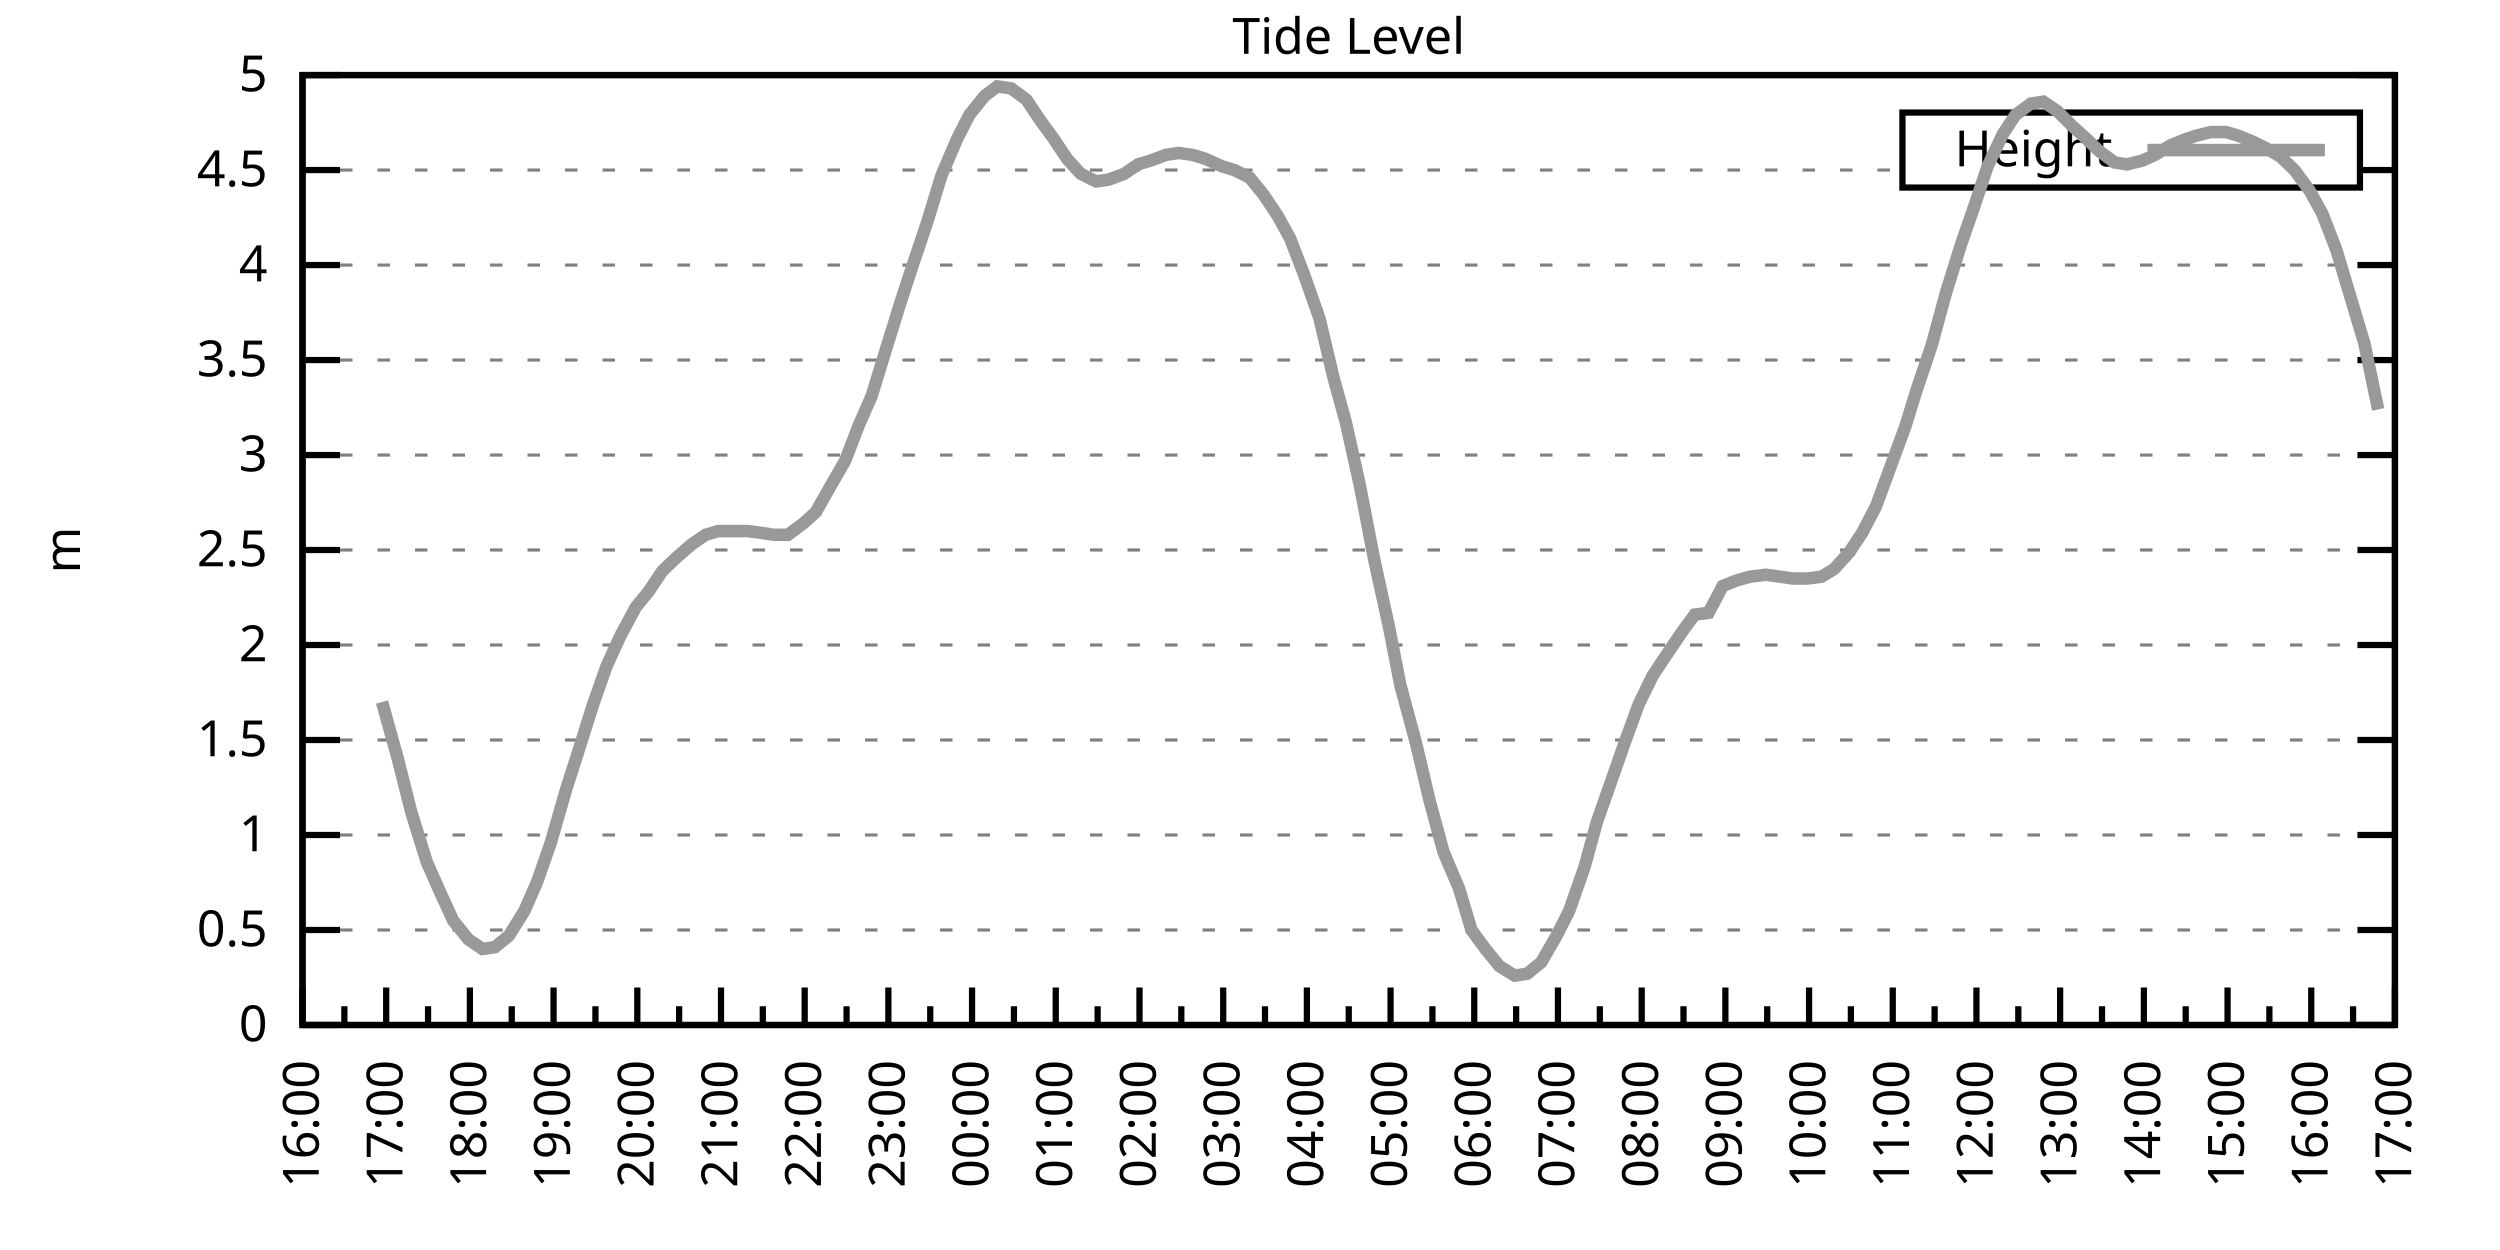
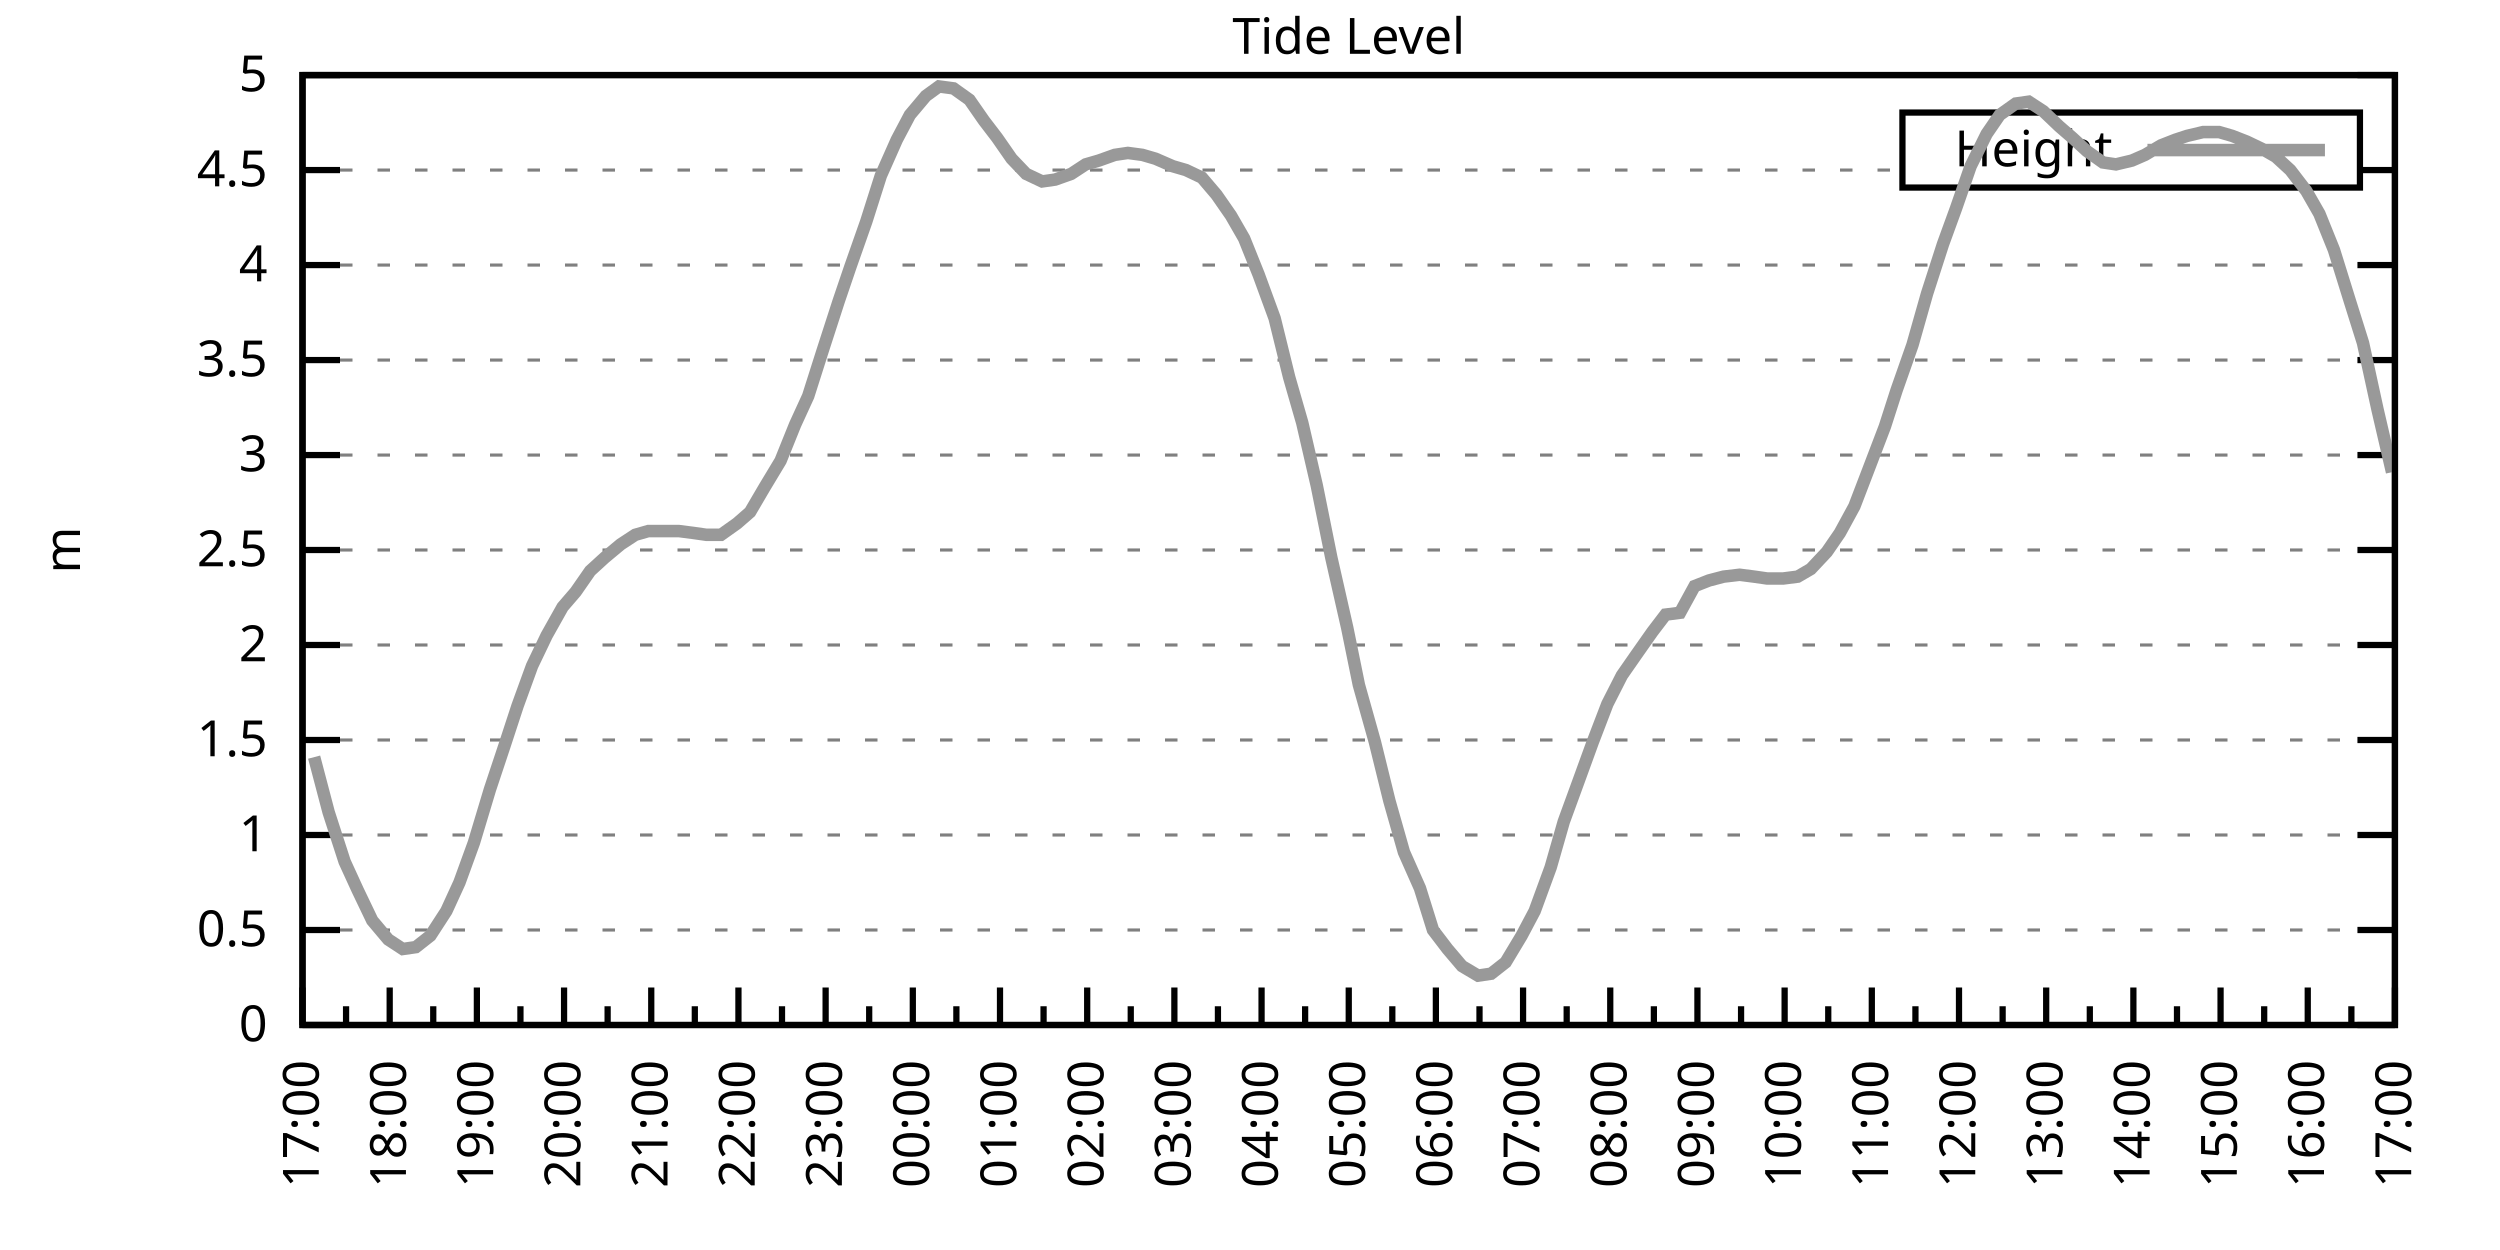
<svg xmlns="http://www.w3.org/2000/svg" xmlns:xlink="http://www.w3.org/1999/xlink" width="400" height="200" viewBox="0 0 400 200">
  <g id="gnuplot_canvas">
    <rect x="0" y="0" width="400" height="200" fill="none" />
    <defs>
      <circle id="gpDot" r="0.5" stroke-width="0.5" stroke="currentColor" />
      <path id="gpPt0" stroke-width="0.333" stroke="currentColor" d="M-1,0 h2 M0,-1 v2" />
      <path id="gpPt1" stroke-width="0.333" stroke="currentColor" d="M-1,-1 L1,1 M1,-1 L-1,1" />
      <path id="gpPt2" stroke-width="0.333" stroke="currentColor" d="M-1,0 L1,0 M0,-1 L0,1 M-1,-1 L1,1 M-1,1 L1,-1" />
      <rect id="gpPt3" stroke-width="0.333" stroke="currentColor" x="-1" y="-1" width="2" height="2" />
      <rect id="gpPt4" stroke-width="0.333" stroke="currentColor" fill="currentColor" x="-1" y="-1" width="2" height="2" />
      <circle id="gpPt5" stroke-width="0.333" stroke="currentColor" cx="0" cy="0" r="1" />
      <use xlink:href="#gpPt5" id="gpPt6" fill="currentColor" stroke="none" />
      <path id="gpPt7" stroke-width="0.333" stroke="currentColor" d="M0,-1.33 L-1.33,0.67 L1.33,0.67 z" />
      <use xlink:href="#gpPt7" id="gpPt8" fill="currentColor" stroke="none" />
      <use xlink:href="#gpPt7" id="gpPt9" stroke="currentColor" transform="rotate(180)" />
      <use xlink:href="#gpPt9" id="gpPt10" fill="currentColor" stroke="none" />
      <use xlink:href="#gpPt3" id="gpPt11" stroke="currentColor" transform="rotate(45)" />
      <use xlink:href="#gpPt11" id="gpPt12" fill="currentColor" stroke="none" />
      <path id="gpPt13" stroke-width="0.333" stroke="currentColor" d="M0,1.330 L1.265,0.411 L0.782,-1.067 L-0.782,-1.076 L-1.265,0.411 z" />
      <use xlink:href="#gpPt13" id="gpPt14" fill="currentColor" stroke="none" />
      <filter id="textbox" filterUnits="objectBoundingBox" x="0" y="0" height="1" width="1">
        <feFlood flood-color="white" flood-opacity="1" result="bgnd" />
        <feComposite in="SourceGraphic" in2="bgnd" operator="atop" />
      </filter>
      <filter id="greybox" filterUnits="objectBoundingBox" x="0" y="0" height="1" width="1">
        <feFlood flood-color="lightgrey" flood-opacity="1" result="grey" />
        <feComposite in="SourceGraphic" in2="grey" operator="atop" />
      </filter>
    </defs>
    <g fill="none" color="white" stroke="currentColor" stroke-width="1.00" stroke-linecap="butt" stroke-linejoin="miter">
</g>
    <g fill="none" color="black" stroke="currentColor" stroke-width="1.00" stroke-linecap="butt" stroke-linejoin="miter">
      <g stroke="none" shape-rendering="crispEdges">
        <polygon fill="rgb(255, 255, 255)" points="48.40,164.00 383.18,164.00 383.18,12.02 48.40,12.02 " />
      </g>
    </g>
    <g fill="none" color="black" stroke="currentColor" stroke-width="1.00" stroke-linecap="butt" stroke-linejoin="miter">
</g>
    <g fill="none" color="black" stroke="black" stroke-width="0.50" stroke-linecap="butt" stroke-linejoin="miter">
</g>
    <g fill="none" color="gray" stroke="currentColor" stroke-width="0.50" stroke-linecap="butt" stroke-linejoin="miter">
      <path stroke="gray" stroke-dasharray="2,4" class="gridline" d="M48.40,164.00 L383.19,164.00  " />
    </g>
    <g fill="none" color="gray" stroke="gray" stroke-width="1.00" stroke-linecap="butt" stroke-linejoin="miter">
</g>
    <g fill="none" color="black" stroke="currentColor" stroke-width="1.00" stroke-linecap="butt" stroke-linejoin="miter">
      <path stroke="black" d="M48.40,164.00 L54.40,164.00 M383.19,164.00 L377.19,164.00  " />
      <g transform="translate(42.80,166.60)" stroke="none" fill="black" font-family="Sans" font-size="8.00" text-anchor="end">
        <text>
          <tspan font-family="Sans"> 0</tspan>
        </text>
      </g>
    </g>
    <g fill="none" color="black" stroke="currentColor" stroke-width="1.00" stroke-linecap="butt" stroke-linejoin="miter">
</g>
    <g fill="none" color="black" stroke="black" stroke-width="0.50" stroke-linecap="butt" stroke-linejoin="miter">
</g>
    <g fill="none" color="gray" stroke="currentColor" stroke-width="0.50" stroke-linecap="butt" stroke-linejoin="miter">
      <path stroke="gray" stroke-dasharray="2,4" class="gridline" d="M48.40,148.80 L383.19,148.80  " />
    </g>
    <g fill="none" color="gray" stroke="gray" stroke-width="1.00" stroke-linecap="butt" stroke-linejoin="miter">
</g>
    <g fill="none" color="black" stroke="currentColor" stroke-width="1.00" stroke-linecap="butt" stroke-linejoin="miter">
      <path stroke="black" d="M48.40,148.80 L54.40,148.80 M383.19,148.80 L377.19,148.80  " />
      <g transform="translate(42.80,151.40)" stroke="none" fill="black" font-family="Sans" font-size="8.00" text-anchor="end">
        <text>
          <tspan font-family="Sans"> 0.5</tspan>
        </text>
      </g>
    </g>
    <g fill="none" color="black" stroke="currentColor" stroke-width="1.00" stroke-linecap="butt" stroke-linejoin="miter">
</g>
    <g fill="none" color="black" stroke="black" stroke-width="0.50" stroke-linecap="butt" stroke-linejoin="miter">
</g>
    <g fill="none" color="gray" stroke="currentColor" stroke-width="0.50" stroke-linecap="butt" stroke-linejoin="miter">
      <path stroke="gray" stroke-dasharray="2,4" class="gridline" d="M48.40,133.60 L383.19,133.60  " />
    </g>
    <g fill="none" color="gray" stroke="gray" stroke-width="1.00" stroke-linecap="butt" stroke-linejoin="miter">
</g>
    <g fill="none" color="black" stroke="currentColor" stroke-width="1.00" stroke-linecap="butt" stroke-linejoin="miter">
      <path stroke="black" d="M48.40,133.60 L54.40,133.60 M383.19,133.60 L377.19,133.60  " />
      <g transform="translate(42.80,136.20)" stroke="none" fill="black" font-family="Sans" font-size="8.00" text-anchor="end">
        <text>
          <tspan font-family="Sans"> 1</tspan>
        </text>
      </g>
    </g>
    <g fill="none" color="black" stroke="currentColor" stroke-width="1.00" stroke-linecap="butt" stroke-linejoin="miter">
</g>
    <g fill="none" color="black" stroke="black" stroke-width="0.50" stroke-linecap="butt" stroke-linejoin="miter">
</g>
    <g fill="none" color="gray" stroke="currentColor" stroke-width="0.50" stroke-linecap="butt" stroke-linejoin="miter">
      <path stroke="gray" stroke-dasharray="2,4" class="gridline" d="M48.40,118.40 L383.19,118.40  " />
    </g>
    <g fill="none" color="gray" stroke="gray" stroke-width="1.00" stroke-linecap="butt" stroke-linejoin="miter">
</g>
    <g fill="none" color="black" stroke="currentColor" stroke-width="1.00" stroke-linecap="butt" stroke-linejoin="miter">
      <path stroke="black" d="M48.40,118.40 L54.40,118.40 M383.19,118.40 L377.19,118.40  " />
      <g transform="translate(42.80,121.00)" stroke="none" fill="black" font-family="Sans" font-size="8.00" text-anchor="end">
        <text>
          <tspan font-family="Sans"> 1.5</tspan>
        </text>
      </g>
    </g>
    <g fill="none" color="black" stroke="currentColor" stroke-width="1.00" stroke-linecap="butt" stroke-linejoin="miter">
</g>
    <g fill="none" color="black" stroke="black" stroke-width="0.50" stroke-linecap="butt" stroke-linejoin="miter">
</g>
    <g fill="none" color="gray" stroke="currentColor" stroke-width="0.50" stroke-linecap="butt" stroke-linejoin="miter">
      <path stroke="gray" stroke-dasharray="2,4" class="gridline" d="M48.40,103.20 L383.19,103.20  " />
    </g>
    <g fill="none" color="gray" stroke="gray" stroke-width="1.00" stroke-linecap="butt" stroke-linejoin="miter">
</g>
    <g fill="none" color="black" stroke="currentColor" stroke-width="1.00" stroke-linecap="butt" stroke-linejoin="miter">
      <path stroke="black" d="M48.40,103.20 L54.40,103.20 M383.19,103.20 L377.19,103.20  " />
      <g transform="translate(42.80,105.80)" stroke="none" fill="black" font-family="Sans" font-size="8.00" text-anchor="end">
        <text>
          <tspan font-family="Sans"> 2</tspan>
        </text>
      </g>
    </g>
    <g fill="none" color="black" stroke="currentColor" stroke-width="1.00" stroke-linecap="butt" stroke-linejoin="miter">
</g>
    <g fill="none" color="black" stroke="black" stroke-width="0.50" stroke-linecap="butt" stroke-linejoin="miter">
</g>
    <g fill="none" color="gray" stroke="currentColor" stroke-width="0.50" stroke-linecap="butt" stroke-linejoin="miter">
      <path stroke="gray" stroke-dasharray="2,4" class="gridline" d="M48.40,88.00 L383.19,88.00  " />
    </g>
    <g fill="none" color="gray" stroke="gray" stroke-width="1.00" stroke-linecap="butt" stroke-linejoin="miter">
</g>
    <g fill="none" color="black" stroke="currentColor" stroke-width="1.00" stroke-linecap="butt" stroke-linejoin="miter">
      <path stroke="black" d="M48.40,88.00 L54.40,88.00 M383.19,88.00 L377.19,88.00  " />
      <g transform="translate(42.80,90.60)" stroke="none" fill="black" font-family="Sans" font-size="8.00" text-anchor="end">
        <text>
          <tspan font-family="Sans"> 2.5</tspan>
        </text>
      </g>
    </g>
    <g fill="none" color="black" stroke="currentColor" stroke-width="1.00" stroke-linecap="butt" stroke-linejoin="miter">
</g>
    <g fill="none" color="black" stroke="black" stroke-width="0.50" stroke-linecap="butt" stroke-linejoin="miter">
</g>
    <g fill="none" color="gray" stroke="currentColor" stroke-width="0.50" stroke-linecap="butt" stroke-linejoin="miter">
      <path stroke="gray" stroke-dasharray="2,4" class="gridline" d="M48.40,72.81 L383.19,72.81  " />
    </g>
    <g fill="none" color="gray" stroke="gray" stroke-width="1.00" stroke-linecap="butt" stroke-linejoin="miter">
</g>
    <g fill="none" color="black" stroke="currentColor" stroke-width="1.00" stroke-linecap="butt" stroke-linejoin="miter">
      <path stroke="black" d="M48.40,72.81 L54.40,72.81 M383.19,72.81 L377.19,72.81  " />
      <g transform="translate(42.80,75.41)" stroke="none" fill="black" font-family="Sans" font-size="8.00" text-anchor="end">
        <text>
          <tspan font-family="Sans"> 3</tspan>
        </text>
      </g>
    </g>
    <g fill="none" color="black" stroke="currentColor" stroke-width="1.00" stroke-linecap="butt" stroke-linejoin="miter">
</g>
    <g fill="none" color="black" stroke="black" stroke-width="0.50" stroke-linecap="butt" stroke-linejoin="miter">
</g>
    <g fill="none" color="gray" stroke="currentColor" stroke-width="0.50" stroke-linecap="butt" stroke-linejoin="miter">
      <path stroke="gray" stroke-dasharray="2,4" class="gridline" d="M48.40,57.61 L383.19,57.61  " />
    </g>
    <g fill="none" color="gray" stroke="gray" stroke-width="1.00" stroke-linecap="butt" stroke-linejoin="miter">
</g>
    <g fill="none" color="black" stroke="currentColor" stroke-width="1.00" stroke-linecap="butt" stroke-linejoin="miter">
      <path stroke="black" d="M48.40,57.61 L54.40,57.61 M383.19,57.61 L377.19,57.61  " />
      <g transform="translate(42.80,60.21)" stroke="none" fill="black" font-family="Sans" font-size="8.00" text-anchor="end">
        <text>
          <tspan font-family="Sans"> 3.5</tspan>
        </text>
      </g>
    </g>
    <g fill="none" color="black" stroke="currentColor" stroke-width="1.00" stroke-linecap="butt" stroke-linejoin="miter">
</g>
    <g fill="none" color="black" stroke="black" stroke-width="0.50" stroke-linecap="butt" stroke-linejoin="miter">
</g>
    <g fill="none" color="gray" stroke="currentColor" stroke-width="0.50" stroke-linecap="butt" stroke-linejoin="miter">
      <path stroke="gray" stroke-dasharray="2,4" class="gridline" d="M48.40,42.41 L383.19,42.41  " />
    </g>
    <g fill="none" color="gray" stroke="gray" stroke-width="1.00" stroke-linecap="butt" stroke-linejoin="miter">
</g>
    <g fill="none" color="black" stroke="currentColor" stroke-width="1.00" stroke-linecap="butt" stroke-linejoin="miter">
      <path stroke="black" d="M48.40,42.41 L54.40,42.41 M383.19,42.41 L377.19,42.41  " />
      <g transform="translate(42.80,45.01)" stroke="none" fill="black" font-family="Sans" font-size="8.00" text-anchor="end">
        <text>
          <tspan font-family="Sans"> 4</tspan>
        </text>
      </g>
    </g>
    <g fill="none" color="black" stroke="currentColor" stroke-width="1.00" stroke-linecap="butt" stroke-linejoin="miter">
</g>
    <g fill="none" color="black" stroke="black" stroke-width="0.50" stroke-linecap="butt" stroke-linejoin="miter">
</g>
    <g fill="none" color="gray" stroke="currentColor" stroke-width="0.50" stroke-linecap="butt" stroke-linejoin="miter">
      <path stroke="gray" stroke-dasharray="2,4" class="gridline" d="M48.40,27.21 L304.39,27.21 M377.59,27.21 L383.19,27.21  " />
    </g>
    <g fill="none" color="gray" stroke="gray" stroke-width="1.00" stroke-linecap="butt" stroke-linejoin="miter">
</g>
    <g fill="none" color="black" stroke="currentColor" stroke-width="1.00" stroke-linecap="butt" stroke-linejoin="miter">
      <path stroke="black" d="M48.40,27.21 L54.40,27.21 M383.19,27.21 L377.19,27.21  " />
      <g transform="translate(42.80,29.81)" stroke="none" fill="black" font-family="Sans" font-size="8.00" text-anchor="end">
        <text>
          <tspan font-family="Sans"> 4.5</tspan>
        </text>
      </g>
    </g>
    <g fill="none" color="black" stroke="currentColor" stroke-width="1.00" stroke-linecap="butt" stroke-linejoin="miter">
</g>
    <g fill="none" color="black" stroke="black" stroke-width="0.50" stroke-linecap="butt" stroke-linejoin="miter">
</g>
    <g fill="none" color="gray" stroke="currentColor" stroke-width="0.50" stroke-linecap="butt" stroke-linejoin="miter">
      <path stroke="gray" stroke-dasharray="2,4" class="gridline" d="M48.40,12.01 L383.19,12.01  " />
    </g>
    <g fill="none" color="gray" stroke="gray" stroke-width="1.00" stroke-linecap="butt" stroke-linejoin="miter">
</g>
    <g fill="none" color="black" stroke="currentColor" stroke-width="1.00" stroke-linecap="butt" stroke-linejoin="miter">
      <path stroke="black" d="M48.40,12.01 L54.40,12.01 M383.19,12.01 L377.19,12.01  " />
      <g transform="translate(42.80,14.61)" stroke="none" fill="black" font-family="Sans" font-size="8.00" text-anchor="end">
        <text>
          <tspan font-family="Sans"> 5</tspan>
        </text>
      </g>
    </g>
    <g fill="none" color="black" stroke="currentColor" stroke-width="1.00" stroke-linecap="butt" stroke-linejoin="miter">
      <path stroke="black" d="M48.40,164.00 L48.40,158.00  " />
      <g transform="translate(51.00,169.60) rotate(270)" stroke="none" fill="black" font-family="Sans" font-size="8.00" text-anchor="end">
        <text>
+           <tspan font-family="Sans">17:00</tspan>
+         </text>
+       </g>
+     </g>
+     <g fill="none" color="black" stroke="currentColor" stroke-width="1.00" stroke-linecap="butt" stroke-linejoin="miter">
+       <path stroke="black" d="M55.37,164.00 L55.37,161.00 M62.35,164.00 L62.35,158.00  " />
+       <g transform="translate(64.95,169.60) rotate(270)" stroke="none" fill="black" font-family="Sans" font-size="8.00" text-anchor="end">
+         <text>
+           <tspan font-family="Sans">18:00</tspan>
+         </text>
+       </g>
+     </g>
+     <g fill="none" color="black" stroke="currentColor" stroke-width="1.00" stroke-linecap="butt" stroke-linejoin="miter">
+       <path stroke="black" d="M69.32,164.00 L69.32,161.00 M76.30,164.00 L76.30,158.00  " />
+       <g transform="translate(78.90,169.60) rotate(270)" stroke="none" fill="black" font-family="Sans" font-size="8.00" text-anchor="end">
+         <text>
+           <tspan font-family="Sans">19:00</tspan>
+         </text>
+       </g>
+     </g>
+     <g fill="none" color="black" stroke="currentColor" stroke-width="1.00" stroke-linecap="butt" stroke-linejoin="miter">
+       <path stroke="black" d="M83.27,164.00 L83.27,161.00 M90.25,164.00 L90.25,158.00  " />
+       <g transform="translate(92.85,169.60) rotate(270)" stroke="none" fill="black" font-family="Sans" font-size="8.00" text-anchor="end">
+         <text>
+           <tspan font-family="Sans">20:00</tspan>
+         </text>
+       </g>
+     </g>
+     <g fill="none" color="black" stroke="currentColor" stroke-width="1.00" stroke-linecap="butt" stroke-linejoin="miter">
+       <path stroke="black" d="M97.22,164.00 L97.22,161.00 M104.20,164.00 L104.20,158.00  " />
+       <g transform="translate(106.80,169.60) rotate(270)" stroke="none" fill="black" font-family="Sans" font-size="8.00" text-anchor="end">
+         <text>
+           <tspan font-family="Sans">21:00</tspan>
+         </text>
+       </g>
+     </g>
+     <g fill="none" color="black" stroke="currentColor" stroke-width="1.00" stroke-linecap="butt" stroke-linejoin="miter">
+       <path stroke="black" d="M111.17,164.00 L111.17,161.00 M118.15,164.00 L118.15,158.00  " />
+       <g transform="translate(120.75,169.60) rotate(270)" stroke="none" fill="black" font-family="Sans" font-size="8.00" text-anchor="end">
+         <text>
+           <tspan font-family="Sans">22:00</tspan>
+         </text>
+       </g>
+     </g>
+     <g fill="none" color="black" stroke="currentColor" stroke-width="1.00" stroke-linecap="butt" stroke-linejoin="miter">
+       <path stroke="black" d="M125.12,164.00 L125.12,161.00 M132.10,164.00 L132.10,158.00  " />
+       <g transform="translate(134.70,169.60) rotate(270)" stroke="none" fill="black" font-family="Sans" font-size="8.00" text-anchor="end">
+         <text>
+           <tspan font-family="Sans">23:00</tspan>
+         </text>
+       </g>
+     </g>
+     <g fill="none" color="black" stroke="currentColor" stroke-width="1.00" stroke-linecap="butt" stroke-linejoin="miter">
+       <path stroke="black" d="M139.07,164.00 L139.07,161.00 M146.05,164.00 L146.05,158.00  " />
+       <g transform="translate(148.65,169.60) rotate(270)" stroke="none" fill="black" font-family="Sans" font-size="8.00" text-anchor="end">
+         <text>
+           <tspan font-family="Sans">00:00</tspan>
+         </text>
+       </g>
+     </g>
+     <g fill="none" color="black" stroke="currentColor" stroke-width="1.00" stroke-linecap="butt" stroke-linejoin="miter">
+       <path stroke="black" d="M153.02,164.00 L153.02,161.00 M160.00,164.00 L160.00,158.00  " />
+       <g transform="translate(162.60,169.60) rotate(270)" stroke="none" fill="black" font-family="Sans" font-size="8.00" text-anchor="end">
+         <text>
+           <tspan font-family="Sans">01:00</tspan>
+         </text>
+       </g>
+     </g>
+     <g fill="none" color="black" stroke="currentColor" stroke-width="1.00" stroke-linecap="butt" stroke-linejoin="miter">
+       <path stroke="black" d="M166.97,164.00 L166.97,161.00 M173.95,164.00 L173.95,158.00  " />
+       <g transform="translate(176.55,169.60) rotate(270)" stroke="none" fill="black" font-family="Sans" font-size="8.00" text-anchor="end">
+         <text>
+           <tspan font-family="Sans">02:00</tspan>
+         </text>
+       </g>
+     </g>
+     <g fill="none" color="black" stroke="currentColor" stroke-width="1.00" stroke-linecap="butt" stroke-linejoin="miter">
+       <path stroke="black" d="M180.92,164.00 L180.92,161.00 M187.90,164.00 L187.90,158.00  " />
+       <g transform="translate(190.50,169.60) rotate(270)" stroke="none" fill="black" font-family="Sans" font-size="8.00" text-anchor="end">
+         <text>
+           <tspan font-family="Sans">03:00</tspan>
+         </text>
+       </g>
+     </g>
+     <g fill="none" color="black" stroke="currentColor" stroke-width="1.00" stroke-linecap="butt" stroke-linejoin="miter">
+       <path stroke="black" d="M194.87,164.00 L194.87,161.00 M201.85,164.00 L201.85,158.00  " />
+       <g transform="translate(204.45,169.60) rotate(270)" stroke="none" fill="black" font-family="Sans" font-size="8.00" text-anchor="end">
+         <text>
+           <tspan font-family="Sans">04:00</tspan>
+         </text>
+       </g>
+     </g>
+     <g fill="none" color="black" stroke="currentColor" stroke-width="1.00" stroke-linecap="butt" stroke-linejoin="miter">
+       <path stroke="black" d="M208.82,164.00 L208.82,161.00 M215.80,164.00 L215.80,158.00  " />
+       <g transform="translate(218.40,169.60) rotate(270)" stroke="none" fill="black" font-family="Sans" font-size="8.00" text-anchor="end">
+         <text>
+           <tspan font-family="Sans">05:00</tspan>
+         </text>
+       </g>
+     </g>
+     <g fill="none" color="black" stroke="currentColor" stroke-width="1.00" stroke-linecap="butt" stroke-linejoin="miter">
+       <path stroke="black" d="M222.77,164.00 L222.77,161.00 M229.74,164.00 L229.74,158.00  " />
+       <g transform="translate(232.34,169.60) rotate(270)" stroke="none" fill="black" font-family="Sans" font-size="8.00" text-anchor="end">
+         <text>
+           <tspan font-family="Sans">06:00</tspan>
+         </text>
+       </g>
+     </g>
+     <g fill="none" color="black" stroke="currentColor" stroke-width="1.00" stroke-linecap="butt" stroke-linejoin="miter">
+       <path stroke="black" d="M236.72,164.00 L236.72,161.00 M243.69,164.00 L243.69,158.00  " />
+       <g transform="translate(246.29,169.60) rotate(270)" stroke="none" fill="black" font-family="Sans" font-size="8.00" text-anchor="end">
+         <text>
+           <tspan font-family="Sans">07:00</tspan>
+         </text>
+       </g>
+     </g>
+     <g fill="none" color="black" stroke="currentColor" stroke-width="1.00" stroke-linecap="butt" stroke-linejoin="miter">
+       <path stroke="black" d="M250.67,164.00 L250.67,161.00 M257.64,164.00 L257.64,158.00  " />
+       <g transform="translate(260.24,169.60) rotate(270)" stroke="none" fill="black" font-family="Sans" font-size="8.00" text-anchor="end">
+         <text>
+           <tspan font-family="Sans">08:00</tspan>
+         </text>
+       </g>
+     </g>
+     <g fill="none" color="black" stroke="currentColor" stroke-width="1.00" stroke-linecap="butt" stroke-linejoin="miter">
+       <path stroke="black" d="M264.62,164.00 L264.62,161.00 M271.59,164.00 L271.59,158.00  " />
+       <g transform="translate(274.19,169.60) rotate(270)" stroke="none" fill="black" font-family="Sans" font-size="8.00" text-anchor="end">
+         <text>
+           <tspan font-family="Sans">09:00</tspan>
+         </text>
+       </g>
+     </g>
+     <g fill="none" color="black" stroke="currentColor" stroke-width="1.00" stroke-linecap="butt" stroke-linejoin="miter">
+       <path stroke="black" d="M278.57,164.00 L278.57,161.00 M285.54,164.00 L285.54,158.00  " />
+       <g transform="translate(288.14,169.60) rotate(270)" stroke="none" fill="black" font-family="Sans" font-size="8.00" text-anchor="end">
+         <text>
+           <tspan font-family="Sans">10:00</tspan>
+         </text>
+       </g>
+     </g>
+     <g fill="none" color="black" stroke="currentColor" stroke-width="1.00" stroke-linecap="butt" stroke-linejoin="miter">
+       <path stroke="black" d="M292.52,164.00 L292.52,161.00 M299.49,164.00 L299.49,158.00  " />
+       <g transform="translate(302.09,169.60) rotate(270)" stroke="none" fill="black" font-family="Sans" font-size="8.00" text-anchor="end">
+         <text>
+           <tspan font-family="Sans">11:00</tspan>
+         </text>
+       </g>
+     </g>
+     <g fill="none" color="black" stroke="currentColor" stroke-width="1.00" stroke-linecap="butt" stroke-linejoin="miter">
+       <path stroke="black" d="M306.47,164.00 L306.47,161.00 M313.44,164.00 L313.44,158.00  " />
+       <g transform="translate(316.04,169.60) rotate(270)" stroke="none" fill="black" font-family="Sans" font-size="8.00" text-anchor="end">
+         <text>
+           <tspan font-family="Sans">12:00</tspan>
+         </text>
+       </g>
+     </g>
+     <g fill="none" color="black" stroke="currentColor" stroke-width="1.00" stroke-linecap="butt" stroke-linejoin="miter">
+       <path stroke="black" d="M320.42,164.00 L320.42,161.00 M327.39,164.00 L327.39,158.00  " />
+       <g transform="translate(329.99,169.60) rotate(270)" stroke="none" fill="black" font-family="Sans" font-size="8.00" text-anchor="end">
+         <text>
+           <tspan font-family="Sans">13:00</tspan>
+         </text>
+       </g>
+     </g>
+     <g fill="none" color="black" stroke="currentColor" stroke-width="1.00" stroke-linecap="butt" stroke-linejoin="miter">
+       <path stroke="black" d="M334.37,164.00 L334.37,161.00 M341.34,164.00 L341.34,158.00  " />
+       <g transform="translate(343.94,169.60) rotate(270)" stroke="none" fill="black" font-family="Sans" font-size="8.00" text-anchor="end">
+         <text>
+           <tspan font-family="Sans">14:00</tspan>
+         </text>
+       </g>
+     </g>
+     <g fill="none" color="black" stroke="currentColor" stroke-width="1.00" stroke-linecap="butt" stroke-linejoin="miter">
+       <path stroke="black" d="M348.32,164.00 L348.32,161.00 M355.29,164.00 L355.29,158.00  " />
+       <g transform="translate(357.89,169.60) rotate(270)" stroke="none" fill="black" font-family="Sans" font-size="8.00" text-anchor="end">
+         <text>
+           <tspan font-family="Sans">15:00</tspan>
+         </text>
+       </g>
+     </g>
+     <g fill="none" color="black" stroke="currentColor" stroke-width="1.00" stroke-linecap="butt" stroke-linejoin="miter">
+       <path stroke="black" d="M362.27,164.00 L362.27,161.00 M369.24,164.00 L369.24,158.00  " />
+       <g transform="translate(371.84,169.60) rotate(270)" stroke="none" fill="black" font-family="Sans" font-size="8.00" text-anchor="end">
+         <text>
          <tspan font-family="Sans">16:00</tspan>
        </text>
      </g>
    </g>
    <g fill="none" color="black" stroke="currentColor" stroke-width="1.00" stroke-linecap="butt" stroke-linejoin="miter">
-       <path stroke="black" d="M55.10,164.00 L55.10,161.00 M61.79,164.00 L61.79,158.00  " />
-       <g transform="translate(64.39,169.60) rotate(270)" stroke="none" fill="black" font-family="Sans" font-size="8.00" text-anchor="end">
-         <text>
-           <tspan font-family="Sans">17:00</tspan>
-         </text>
-       </g>
-     </g>
-     <g fill="none" color="black" stroke="currentColor" stroke-width="1.00" stroke-linecap="butt" stroke-linejoin="miter">
-       <path stroke="black" d="M68.49,164.00 L68.49,161.00 M75.18,164.00 L75.18,158.00  " />
-       <g transform="translate(77.78,169.60) rotate(270)" stroke="none" fill="black" font-family="Sans" font-size="8.00" text-anchor="end">
-         <text>
-           <tspan font-family="Sans">18:00</tspan>
-         </text>
-       </g>
-     </g>
-     <g fill="none" color="black" stroke="currentColor" stroke-width="1.00" stroke-linecap="butt" stroke-linejoin="miter">
-       <path stroke="black" d="M81.88,164.00 L81.88,161.00 M88.57,164.00 L88.57,158.00  " />
-       <g transform="translate(91.17,169.60) rotate(270)" stroke="none" fill="black" font-family="Sans" font-size="8.00" text-anchor="end">
-         <text>
-           <tspan font-family="Sans">19:00</tspan>
-         </text>
-       </g>
-     </g>
-     <g fill="none" color="black" stroke="currentColor" stroke-width="1.00" stroke-linecap="butt" stroke-linejoin="miter">
-       <path stroke="black" d="M95.27,164.00 L95.27,161.00 M101.97,164.00 L101.97,158.00  " />
-       <g transform="translate(104.57,169.60) rotate(270)" stroke="none" fill="black" font-family="Sans" font-size="8.00" text-anchor="end">
-         <text>
-           <tspan font-family="Sans">20:00</tspan>
-         </text>
-       </g>
-     </g>
-     <g fill="none" color="black" stroke="currentColor" stroke-width="1.00" stroke-linecap="butt" stroke-linejoin="miter">
-       <path stroke="black" d="M108.66,164.00 L108.66,161.00 M115.36,164.00 L115.36,158.00  " />
-       <g transform="translate(117.96,169.60) rotate(270)" stroke="none" fill="black" font-family="Sans" font-size="8.00" text-anchor="end">
-         <text>
-           <tspan font-family="Sans">21:00</tspan>
-         </text>
-       </g>
-     </g>
-     <g fill="none" color="black" stroke="currentColor" stroke-width="1.00" stroke-linecap="butt" stroke-linejoin="miter">
-       <path stroke="black" d="M122.05,164.00 L122.05,161.00 M128.75,164.00 L128.75,158.00  " />
-       <g transform="translate(131.35,169.60) rotate(270)" stroke="none" fill="black" font-family="Sans" font-size="8.00" text-anchor="end">
-         <text>
-           <tspan font-family="Sans">22:00</tspan>
-         </text>
-       </g>
-     </g>
-     <g fill="none" color="black" stroke="currentColor" stroke-width="1.00" stroke-linecap="butt" stroke-linejoin="miter">
-       <path stroke="black" d="M135.45,164.00 L135.45,161.00 M142.14,164.00 L142.14,158.00  " />
-       <g transform="translate(144.74,169.60) rotate(270)" stroke="none" fill="black" font-family="Sans" font-size="8.00" text-anchor="end">
-         <text>
-           <tspan font-family="Sans">23:00</tspan>
-         </text>
-       </g>
-     </g>
-     <g fill="none" color="black" stroke="currentColor" stroke-width="1.00" stroke-linecap="butt" stroke-linejoin="miter">
-       <path stroke="black" d="M148.84,164.00 L148.84,161.00 M155.53,164.00 L155.53,158.00  " />
-       <g transform="translate(158.13,169.60) rotate(270)" stroke="none" fill="black" font-family="Sans" font-size="8.00" text-anchor="end">
-         <text>
-           <tspan font-family="Sans">00:00</tspan>
-         </text>
-       </g>
-     </g>
-     <g fill="none" color="black" stroke="currentColor" stroke-width="1.00" stroke-linecap="butt" stroke-linejoin="miter">
-       <path stroke="black" d="M162.23,164.00 L162.23,161.00 M168.92,164.00 L168.92,158.00  " />
-       <g transform="translate(171.52,169.60) rotate(270)" stroke="none" fill="black" font-family="Sans" font-size="8.00" text-anchor="end">
-         <text>
-           <tspan font-family="Sans">01:00</tspan>
-         </text>
-       </g>
-     </g>
-     <g fill="none" color="black" stroke="currentColor" stroke-width="1.00" stroke-linecap="butt" stroke-linejoin="miter">
-       <path stroke="black" d="M175.62,164.00 L175.62,161.00 M182.32,164.00 L182.32,158.00  " />
-       <g transform="translate(184.92,169.60) rotate(270)" stroke="none" fill="black" font-family="Sans" font-size="8.00" text-anchor="end">
-         <text>
-           <tspan font-family="Sans">02:00</tspan>
-         </text>
-       </g>
-     </g>
-     <g fill="none" color="black" stroke="currentColor" stroke-width="1.00" stroke-linecap="butt" stroke-linejoin="miter">
-       <path stroke="black" d="M189.01,164.00 L189.01,161.00 M195.71,164.00 L195.71,158.00  " />
-       <g transform="translate(198.31,169.60) rotate(270)" stroke="none" fill="black" font-family="Sans" font-size="8.00" text-anchor="end">
-         <text>
-           <tspan font-family="Sans">03:00</tspan>
-         </text>
-       </g>
-     </g>
-     <g fill="none" color="black" stroke="currentColor" stroke-width="1.00" stroke-linecap="butt" stroke-linejoin="miter">
-       <path stroke="black" d="M202.40,164.00 L202.40,161.00 M209.10,164.00 L209.10,158.00  " />
-       <g transform="translate(211.70,169.60) rotate(270)" stroke="none" fill="black" font-family="Sans" font-size="8.00" text-anchor="end">
-         <text>
-           <tspan font-family="Sans">04:00</tspan>
-         </text>
-       </g>
-     </g>
-     <g fill="none" color="black" stroke="currentColor" stroke-width="1.00" stroke-linecap="butt" stroke-linejoin="miter">
-       <path stroke="black" d="M215.80,164.00 L215.80,161.00 M222.49,164.00 L222.49,158.00  " />
-       <g transform="translate(225.09,169.60) rotate(270)" stroke="none" fill="black" font-family="Sans" font-size="8.00" text-anchor="end">
-         <text>
-           <tspan font-family="Sans">05:00</tspan>
-         </text>
-       </g>
-     </g>
-     <g fill="none" color="black" stroke="currentColor" stroke-width="1.00" stroke-linecap="butt" stroke-linejoin="miter">
-       <path stroke="black" d="M229.19,164.00 L229.19,161.00 M235.88,164.00 L235.88,158.00  " />
-       <g transform="translate(238.48,169.60) rotate(270)" stroke="none" fill="black" font-family="Sans" font-size="8.00" text-anchor="end">
-         <text>
-           <tspan font-family="Sans">06:00</tspan>
-         </text>
-       </g>
-     </g>
-     <g fill="none" color="black" stroke="currentColor" stroke-width="1.00" stroke-linecap="butt" stroke-linejoin="miter">
-       <path stroke="black" d="M242.58,164.00 L242.58,161.00 M249.27,164.00 L249.27,158.00  " />
-       <g transform="translate(251.87,169.60) rotate(270)" stroke="none" fill="black" font-family="Sans" font-size="8.00" text-anchor="end">
-         <text>
-           <tspan font-family="Sans">07:00</tspan>
-         </text>
-       </g>
-     </g>
-     <g fill="none" color="black" stroke="currentColor" stroke-width="1.00" stroke-linecap="butt" stroke-linejoin="miter">
-       <path stroke="black" d="M255.97,164.00 L255.97,161.00 M262.67,164.00 L262.67,158.00  " />
-       <g transform="translate(265.27,169.60) rotate(270)" stroke="none" fill="black" font-family="Sans" font-size="8.00" text-anchor="end">
-         <text>
-           <tspan font-family="Sans">08:00</tspan>
-         </text>
-       </g>
-     </g>
-     <g fill="none" color="black" stroke="currentColor" stroke-width="1.00" stroke-linecap="butt" stroke-linejoin="miter">
-       <path stroke="black" d="M269.36,164.00 L269.36,161.00 M276.06,164.00 L276.06,158.00  " />
-       <g transform="translate(278.66,169.60) rotate(270)" stroke="none" fill="black" font-family="Sans" font-size="8.00" text-anchor="end">
-         <text>
-           <tspan font-family="Sans">09:00</tspan>
-         </text>
-       </g>
-     </g>
-     <g fill="none" color="black" stroke="currentColor" stroke-width="1.00" stroke-linecap="butt" stroke-linejoin="miter">
-       <path stroke="black" d="M282.75,164.00 L282.75,161.00 M289.45,164.00 L289.45,158.00  " />
-       <g transform="translate(292.05,169.60) rotate(270)" stroke="none" fill="black" font-family="Sans" font-size="8.00" text-anchor="end">
-         <text>
-           <tspan font-family="Sans">10:00</tspan>
-         </text>
-       </g>
-     </g>
-     <g fill="none" color="black" stroke="currentColor" stroke-width="1.00" stroke-linecap="butt" stroke-linejoin="miter">
-       <path stroke="black" d="M296.14,164.00 L296.14,161.00 M302.84,164.00 L302.84,158.00  " />
-       <g transform="translate(305.44,169.60) rotate(270)" stroke="none" fill="black" font-family="Sans" font-size="8.00" text-anchor="end">
-         <text>
-           <tspan font-family="Sans">11:00</tspan>
-         </text>
-       </g>
-     </g>
-     <g fill="none" color="black" stroke="currentColor" stroke-width="1.00" stroke-linecap="butt" stroke-linejoin="miter">
-       <path stroke="black" d="M309.54,164.00 L309.54,161.00 M316.23,164.00 L316.23,158.00  " />
-       <g transform="translate(318.83,169.60) rotate(270)" stroke="none" fill="black" font-family="Sans" font-size="8.00" text-anchor="end">
-         <text>
-           <tspan font-family="Sans">12:00</tspan>
-         </text>
-       </g>
-     </g>
-     <g fill="none" color="black" stroke="currentColor" stroke-width="1.00" stroke-linecap="butt" stroke-linejoin="miter">
-       <path stroke="black" d="M322.93,164.00 L322.93,161.00 M329.62,164.00 L329.62,158.00  " />
-       <g transform="translate(332.22,169.60) rotate(270)" stroke="none" fill="black" font-family="Sans" font-size="8.00" text-anchor="end">
-         <text>
-           <tspan font-family="Sans">13:00</tspan>
-         </text>
-       </g>
-     </g>
-     <g fill="none" color="black" stroke="currentColor" stroke-width="1.00" stroke-linecap="butt" stroke-linejoin="miter">
-       <path stroke="black" d="M336.32,164.00 L336.32,161.00 M343.02,164.00 L343.02,158.00  " />
-       <g transform="translate(345.62,169.60) rotate(270)" stroke="none" fill="black" font-family="Sans" font-size="8.00" text-anchor="end">
-         <text>
-           <tspan font-family="Sans">14:00</tspan>
-         </text>
-       </g>
-     </g>
-     <g fill="none" color="black" stroke="currentColor" stroke-width="1.00" stroke-linecap="butt" stroke-linejoin="miter">
-       <path stroke="black" d="M349.71,164.00 L349.71,161.00 M356.41,164.00 L356.41,158.00  " />
-       <g transform="translate(359.01,169.60) rotate(270)" stroke="none" fill="black" font-family="Sans" font-size="8.00" text-anchor="end">
-         <text>
-           <tspan font-family="Sans">15:00</tspan>
-         </text>
-       </g>
-     </g>
-     <g fill="none" color="black" stroke="currentColor" stroke-width="1.00" stroke-linecap="butt" stroke-linejoin="miter">
-       <path stroke="black" d="M363.10,164.00 L363.10,161.00 M369.80,164.00 L369.80,158.00  " />
-       <g transform="translate(372.40,169.60) rotate(270)" stroke="none" fill="black" font-family="Sans" font-size="8.00" text-anchor="end">
-         <text>
-           <tspan font-family="Sans">16:00</tspan>
-         </text>
-       </g>
-     </g>
-     <g fill="none" color="black" stroke="currentColor" stroke-width="1.00" stroke-linecap="butt" stroke-linejoin="miter">
-       <path stroke="black" d="M376.49,164.00 L376.49,161.00 M383.19,164.00 L383.19,158.00  " />
+       <path stroke="black" d="M376.22,164.00 L376.22,161.00 M383.19,164.00 L383.19,158.00  " />
      <g transform="translate(385.79,169.60) rotate(270)" stroke="none" fill="black" font-family="Sans" font-size="8.00" text-anchor="end">
        <text>
          <tspan font-family="Sans">17:00</tspan>
        </text>
      </g>
    </g>
    <g fill="none" color="black" stroke="currentColor" stroke-width="1.00" stroke-linecap="butt" stroke-linejoin="miter">
</g>
    <g fill="none" color="black" stroke="currentColor" stroke-width="1.00" stroke-linecap="butt" stroke-linejoin="miter">
      <path stroke="black" d="M48.40,12.01 L48.40,164.00 L383.19,164.00 L383.19,12.01 L48.40,12.01 Z  " />
    </g>
    <g fill="none" color="black" stroke="currentColor" stroke-width="1.00" stroke-linecap="butt" stroke-linejoin="miter">
      <g transform="translate(12.80,88.01) rotate(270)" stroke="none" fill="black" font-family="Sans" font-size="8.00" text-anchor="middle">
        <text>
          <tspan font-family="Sans">m</tspan>
        </text>
      </g>
    </g>
    <g fill="none" color="black" stroke="currentColor" stroke-width="1.00" stroke-linecap="butt" stroke-linejoin="miter">
</g>
    <g fill="none" color="black" stroke="currentColor" stroke-width="1.00" stroke-linecap="butt" stroke-linejoin="miter">
      <path stroke="black" d="M304.39,30.01 L304.39,18.01 L377.59,18.01 L377.59,30.01 L304.39,30.01 Z  " />
    </g>
    <g id="Tide_level_plot_1">
      <g fill="none" color="white" stroke="black" stroke-width="2.00" stroke-linecap="butt" stroke-linejoin="miter">
</g>
      <g fill="none" color="black" stroke="currentColor" stroke-width="2.00" stroke-linecap="butt" stroke-linejoin="miter">
        <g transform="translate(337.99,26.61)" stroke="none" fill="black" font-family="Sans" font-size="8.00" text-anchor="end">
          <text>
            <tspan font-family="Sans">Height</tspan>
          </text>
        </g>
      </g>
      <g fill="none" color="black" stroke="currentColor" stroke-width="2.00" stroke-linecap="butt" stroke-linejoin="miter">
-         <path stroke="rgb(153, 153, 153)" d="M343.59,24.01 L371.99,24.01 M61.12,112.32 L63.58,121.14 L65.81,129.95 L68.26,137.86 L70.27,142.42 L72.50,147.28   L74.96,150.32 L77.19,151.84 L79.20,151.54 L81.43,149.71 L83.89,145.76 L85.90,141.20 L88.13,134.82 L90.58,126.31   L92.82,119.31 L94.82,112.93 L97.06,106.55 L99.29,101.68 L101.74,97.12 L103.75,94.69 L105.98,91.35 L108.22,89.22   L110.67,87.09 L112.90,85.57 L114.91,84.97 L117.14,84.97 L119.60,84.97 L121.83,85.27 L123.84,85.57 L126.07,85.57   L128.53,83.75 L130.54,81.93 L132.77,77.97 L135.22,73.72 L137.45,67.94 L139.46,63.38 L141.69,56.09 L144.15,48.18   L145.94,42.71 L148.39,35.42 L150.62,28.12 L153.08,22.35 L155.09,18.39 L157.54,15.35 L159.55,13.83 L161.78,14.14   L164.24,15.96 L166.47,19.31 L168.48,22.04 L170.71,25.39 L172.94,27.82 L175.40,29.03 L177.41,28.73 L179.86,27.82   L182.09,26.30 L184.10,25.69 L186.56,24.78 L188.57,24.47 L190.80,24.78 L192.81,25.39 L195.48,26.60 L197.49,27.21   L199.95,28.42 L202.18,31.16 L204.41,34.50 L206.42,38.15 L208.65,43.93 L211.11,50.92 L213.34,60.34 L215.35,67.64   L217.58,77.67 L219.81,89.22 L222.27,100.47 L224.05,109.59 L226.51,118.71 L228.74,128.13 L230.97,136.34 L233.43,142.11   L235.44,148.80 L237.67,151.84 L239.90,154.58 L242.36,156.10 L244.36,155.79 L246.60,153.97 L249.05,149.71 L251.06,145.76   L253.51,138.77 L255.52,131.47 L257.76,125.09 L259.99,118.71 L262.22,112.63 L264.45,108.07 L266.68,104.72 L269.14,101.08   L271.15,98.34 L273.38,98.04 L275.61,93.78 L277.84,92.87 L280.07,92.26 L282.53,91.96 L284.76,92.26 L286.77,92.56   L289.23,92.56 L291.46,92.26 L293.47,91.04 L295.92,88.31 L297.93,85.27 L300.16,81.01 L302.39,74.93 L304.85,68.25   L306.63,62.47 L309.09,55.18 L311.32,46.97 L313.78,39.06 L315.79,33.29 L318.02,26.60 L320.47,21.43 L322.48,18.39   L324.94,16.57 L326.95,16.27 L329.18,17.79 L331.63,20.22 L333.64,22.04 L335.87,24.17 L338.33,25.99 L340.34,26.30   L342.79,25.69 L344.80,24.78 L347.26,23.26 L349.49,22.35 L351.27,21.74 L353.73,21.13 L356.18,21.13 L358.19,21.74   L360.42,22.65 L362.88,23.87 L364.89,25.08 L367.12,27.21 L369.58,30.55 L371.58,34.20 L373.82,39.98 L376.27,48.18   L378.28,54.87 L380.51,65.51  " />
+         <path stroke="rgb(153, 153, 153)" d="M343.59,24.01 L371.99,24.01 M50.26,121.14 L52.58,129.95 L55.14,137.86 L57.23,142.42 L59.56,147.28 L62.12,150.32   L64.44,151.84 L66.53,151.54 L68.86,149.71 L71.42,145.76 L73.51,141.20 L75.83,134.82 L78.39,126.31 L80.72,119.31   L82.81,112.93 L85.13,106.55 L87.46,101.68 L90.02,97.12 L92.11,94.69 L94.43,91.35 L96.76,89.22 L99.32,87.09   L101.64,85.57 L103.73,84.97 L106.06,84.97 L108.62,84.97 L110.94,85.27 L113.03,85.57 L115.36,85.57 L117.92,83.75   L120.01,81.93 L122.33,77.97 L124.89,73.72 L127.22,67.94 L129.31,63.38 L131.63,56.09 L134.19,48.18 L136.05,42.71   L138.61,35.42 L140.93,28.12 L143.49,22.35 L145.58,18.39 L148.14,15.35 L150.23,13.83 L152.56,14.14 L155.11,15.96   L157.44,19.31 L159.53,22.04 L161.86,25.39 L164.18,27.82 L166.74,29.03 L168.83,28.73 L171.39,27.82 L173.71,26.30   L175.81,25.69 L178.36,24.78 L180.46,24.47 L182.78,24.78 L184.87,25.39 L187.66,26.60 L189.76,27.21 L192.31,28.42   L194.64,31.16 L196.96,34.50 L199.06,38.15 L201.38,43.93 L203.94,50.92 L206.26,60.34 L208.36,67.64 L210.68,77.67   L213.01,89.22 L215.56,100.47 L217.42,109.59 L219.98,118.71 L222.30,128.13 L224.63,136.34 L227.19,142.11 L229.28,148.80   L231.60,151.84 L233.93,154.58 L236.49,156.10 L238.58,155.79 L240.90,153.97 L243.46,149.71 L245.55,145.76 L248.11,138.77   L250.20,131.47 L252.53,125.09 L254.85,118.71 L257.18,112.63 L259.50,108.07 L261.83,104.72 L264.39,101.08 L266.48,98.34   L268.80,98.04 L271.13,93.78 L273.45,92.87 L275.78,92.26 L278.34,91.96 L280.66,92.26 L282.75,92.56 L285.31,92.56   L287.64,92.26 L289.73,91.04 L292.29,88.31 L294.38,85.27 L296.70,81.01 L299.03,74.93 L301.58,68.25 L303.44,62.47   L306.00,55.18 L308.33,46.97 L310.88,39.06 L312.98,33.29 L315.30,26.60 L317.86,21.43 L319.95,18.39 L322.51,16.57   L324.60,16.27 L326.93,17.79 L329.48,20.22 L331.58,22.04 L333.90,24.17 L336.46,25.99 L338.55,26.30 L341.11,25.69   L343.20,24.78 L345.76,23.26 L348.08,22.35 L349.94,21.74 L352.50,21.13 L355.06,21.13 L357.15,21.74 L359.48,22.65   L362.03,23.87 L364.13,25.08 L366.45,27.21 L369.01,30.55 L371.10,34.20 L373.43,39.98 L375.98,48.18 L378.08,54.87   L380.40,65.51 L382.73,75.54  " />
      </g>
    </g>
    <g fill="none" color="black" stroke="currentColor" stroke-width="2.00" stroke-linecap="butt" stroke-linejoin="miter">
</g>
    <g fill="none" color="black" stroke="black" stroke-width="1.00" stroke-linecap="butt" stroke-linejoin="miter">
</g>
    <g fill="none" color="black" stroke="currentColor" stroke-width="1.00" stroke-linecap="butt" stroke-linejoin="miter">
      <path stroke="black" d="M48.40,12.01 L48.40,164.00 L383.19,164.00 L383.19,12.01 L48.40,12.01 Z  " />
    </g>
    <g fill="none" color="black" stroke="currentColor" stroke-width="1.00" stroke-linecap="butt" stroke-linejoin="miter">
      <g transform="translate(215.79,8.61)" stroke="none" fill="black" font-family="Sans" font-size="8.00" text-anchor="middle">
        <text>
          <tspan font-family="Sans">Tide Level</tspan>
        </text>
      </g>
    </g>
    <g fill="none" color="black" stroke="currentColor" stroke-width="1.00" stroke-linecap="butt" stroke-linejoin="miter">
</g>
  </g>
</svg>
